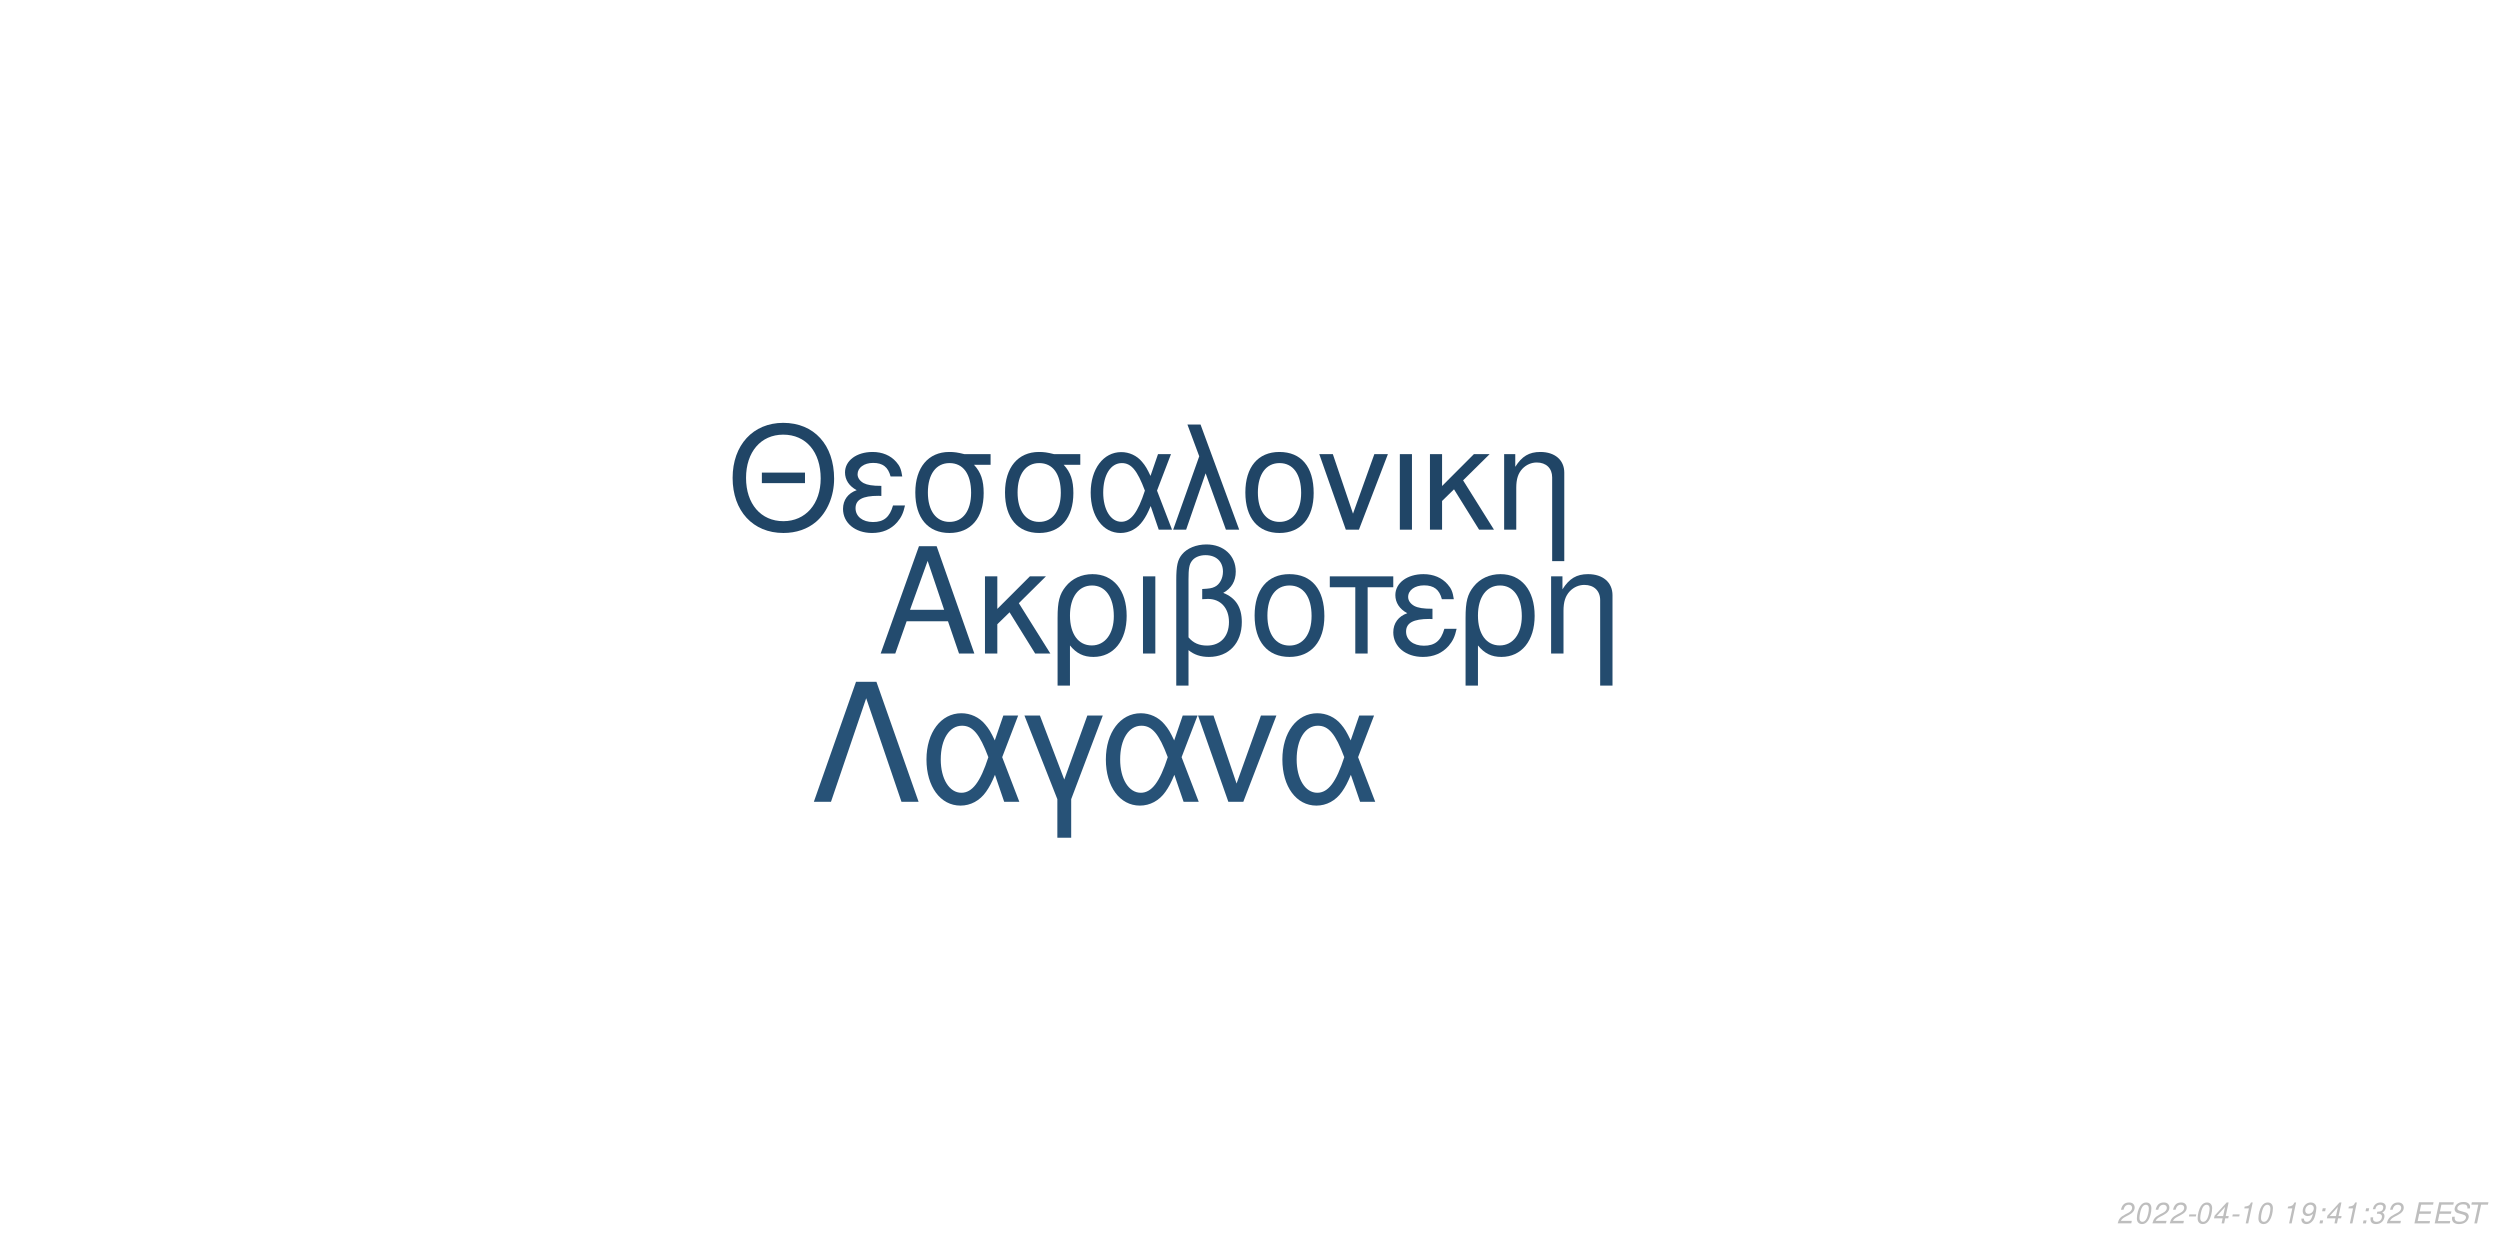
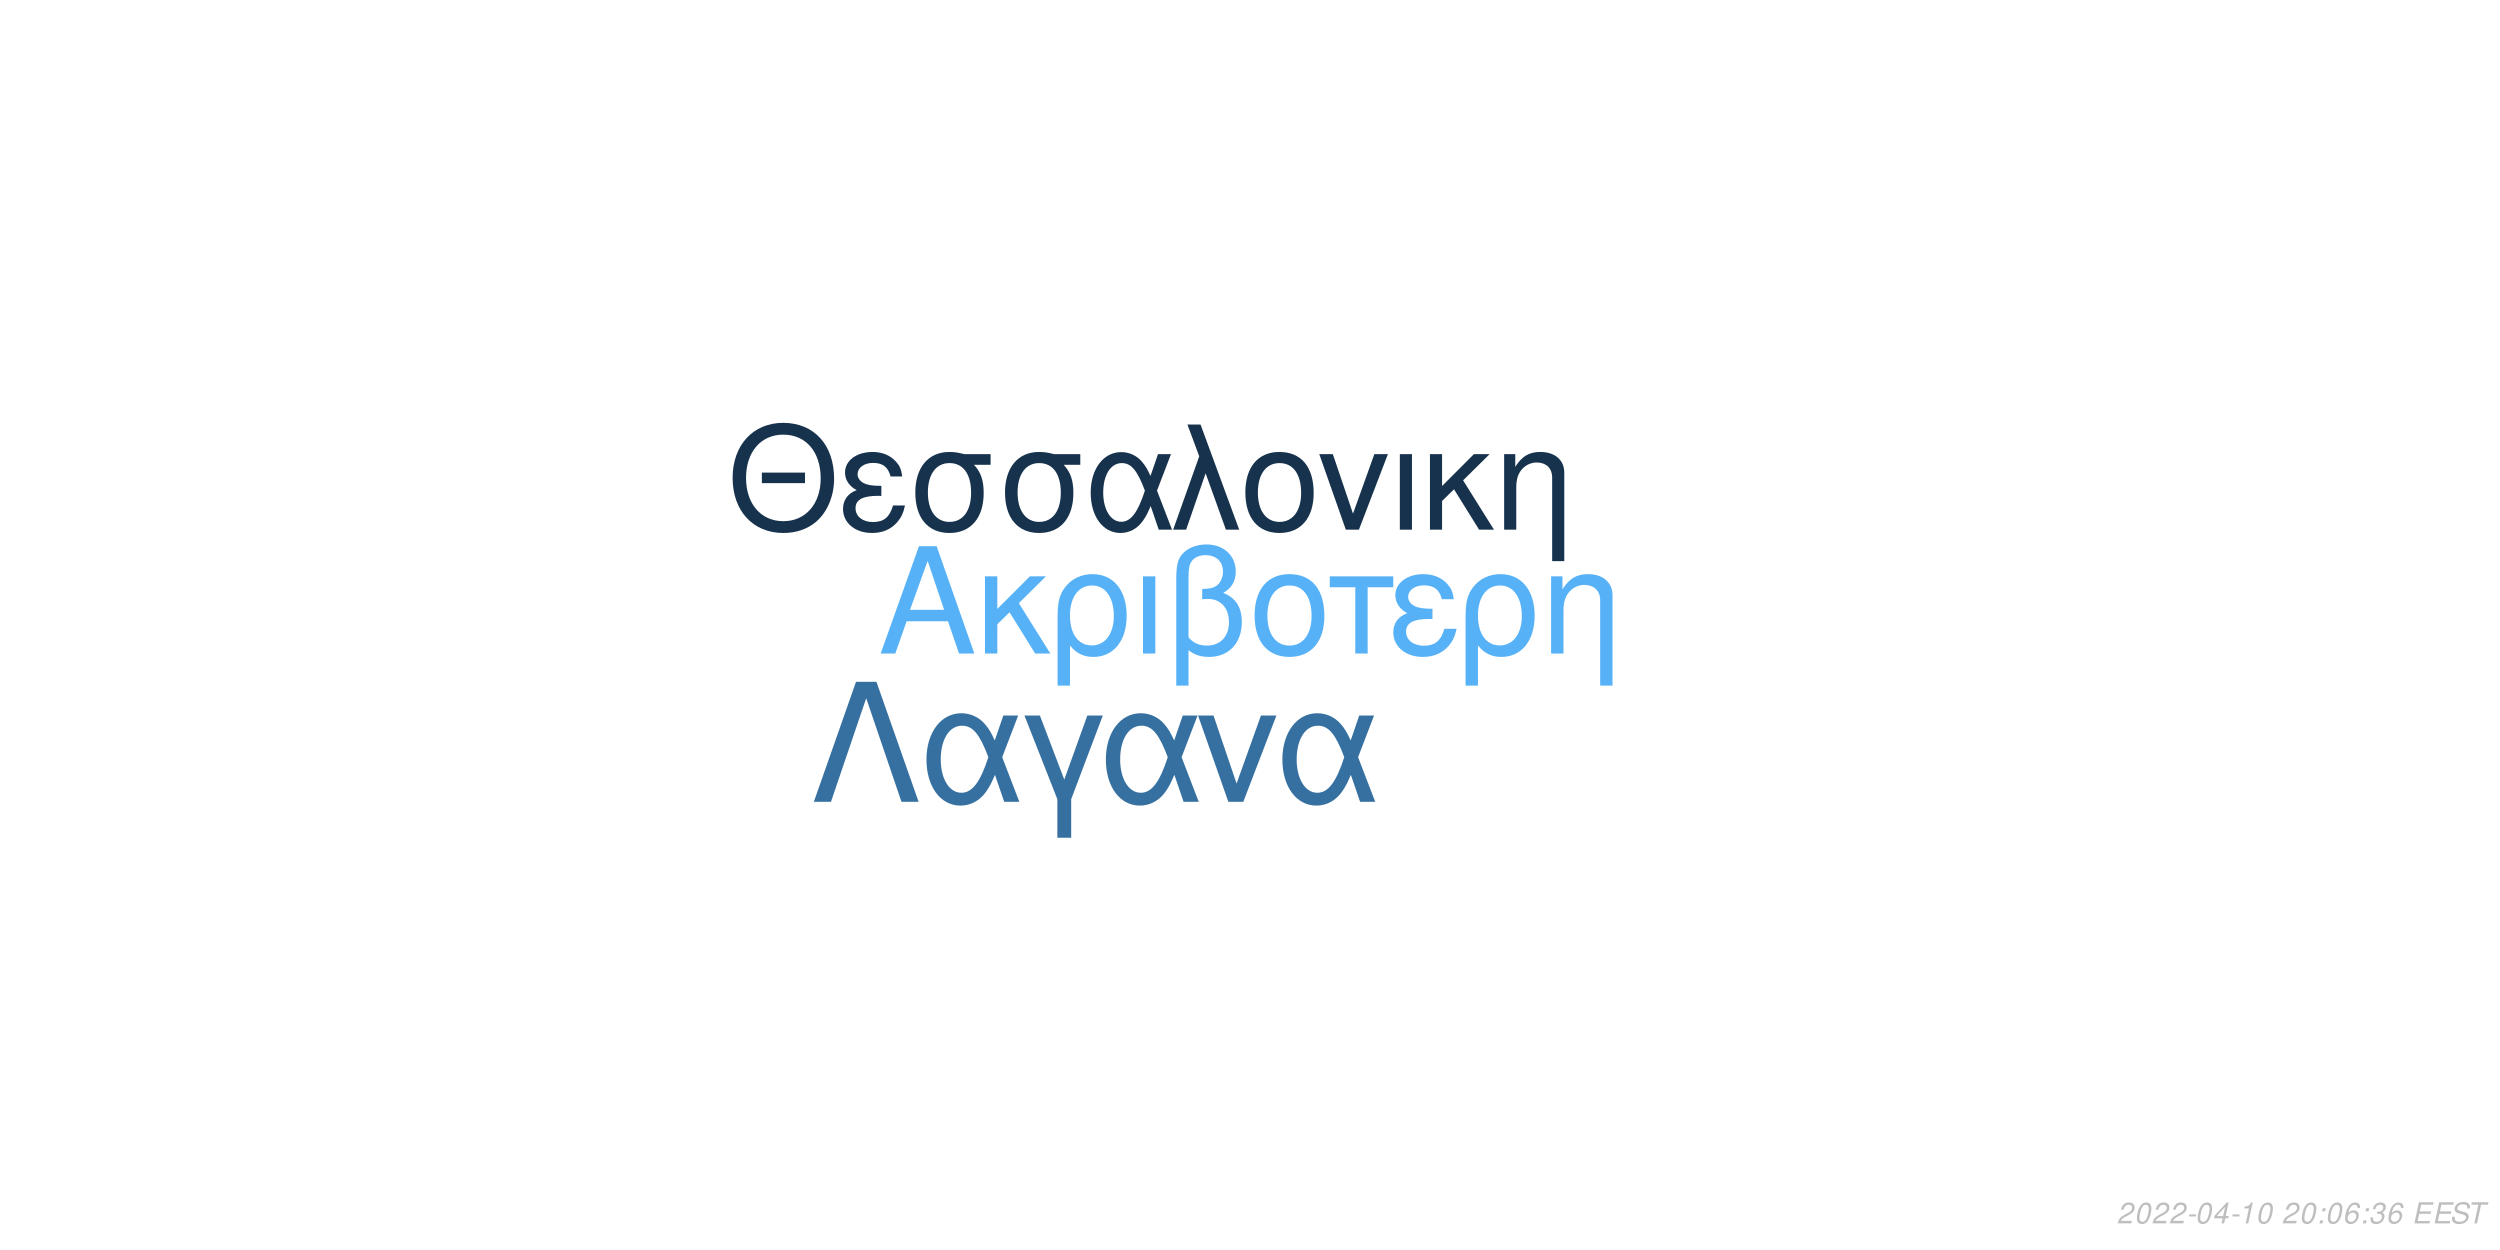
<svg xmlns="http://www.w3.org/2000/svg" xmlns:xlink="http://www.w3.org/1999/xlink" width="864pt" height="432pt" viewBox="0 0 864 432" version="1.1">
  <defs>
    <g>
      <symbol overflow="visible" id="glyph0-0">
        <path style="stroke:none;" d="" />
      </symbol>
      <symbol overflow="visible" id="glyph0-1">
        <path style="stroke:none;" d="M 24.125 -11.141 L 27.938 0 L 33.234 0 L 20.203 -37.094 L 14.094 -37.094 L 0.859 0 L 5.906 0 L 9.828 -11.141 Z M 22.797 -15.109 L 11 -15.109 L 17.094 -32.016 Z M 22.797 -15.109 " />
      </symbol>
      <symbol overflow="visible" id="glyph0-2">
        <path style="stroke:none;" d="M 7.172 -15.422 L 7.172 -26.672 L 2.906 -26.672 L 2.906 0 L 7.172 0 L 7.172 -10.125 L 11.406 -14.25 L 20.25 0 L 25.5 0 L 14.609 -17.406 L 23.969 -26.672 L 18.422 -26.672 Z M 7.172 -15.422 " />
      </symbol>
      <symbol overflow="visible" id="glyph0-3">
        <path style="stroke:none;" d="M 3 11.094 L 7.281 11.094 L 7.281 -2.797 C 9.516 -0.047 11.953 1.172 15.375 1.172 C 22.344 1.172 26.875 -4.422 26.875 -13.031 C 26.875 -21.891 22.297 -27.438 15.062 -27.438 C 11.297 -27.438 7.984 -25.906 5.797 -23.156 C 3.672 -20.516 3 -17.969 3 -12.359 Z M 14.906 -23.516 C 19.547 -23.516 22.438 -19.438 22.438 -12.922 C 22.438 -6.812 19.391 -2.797 14.812 -2.797 C 10.172 -2.797 7.281 -6.766 7.281 -13.125 C 7.281 -19.484 10.234 -23.516 14.906 -23.516 Z M 14.906 -23.516 " />
      </symbol>
      <symbol overflow="visible" id="glyph0-4">
        <path style="stroke:none;" d="M 3.516 0 L 7.781 0 L 7.781 -26.672 L 3.516 -26.672 Z M 3.516 0 " />
      </symbol>
      <symbol overflow="visible" id="glyph0-5">
        <path style="stroke:none;" d="M 4.016 11.094 L 8.25 11.094 L 8.25 -1.172 C 10.172 0.406 12.422 1.172 15.312 1.172 C 22.188 1.172 26.672 -3.609 26.672 -10.891 C 26.672 -15.984 24.578 -19.234 20.25 -20.969 C 23.109 -22.547 24.578 -25.031 24.578 -28.344 C 24.578 -33.844 20.406 -37.703 14.453 -37.703 C 10.938 -37.703 7.734 -36.391 6 -34.25 C 4.484 -32.422 4.016 -30.328 4.016 -25.391 Z M 8.25 -25.656 C 8.25 -29.359 8.5 -30.844 9.469 -32.062 C 10.375 -33.281 12.156 -34 14.094 -34 C 17.812 -34 20.156 -31.812 20.156 -28.297 C 20.156 -25.953 18.984 -23.812 17.297 -23.047 C 16.281 -22.547 15.469 -22.438 12.984 -22.297 L 12.984 -18.781 C 13.734 -18.828 14.344 -18.875 14.969 -18.875 C 19.344 -18.875 22.234 -15.719 22.234 -10.891 C 22.234 -5.906 19.281 -2.75 14.656 -2.75 C 11.953 -2.75 9.922 -3.609 8.25 -5.594 Z M 8.25 -25.656 " />
      </symbol>
      <symbol overflow="visible" id="glyph0-6">
        <path style="stroke:none;" d="M 14.094 -27.438 C 6.562 -27.438 2.094 -22.094 2.094 -13.125 C 2.094 -4.125 6.562 1.172 14.141 1.172 C 21.672 1.172 26.203 -4.172 26.203 -12.922 C 26.203 -22.188 21.828 -27.438 14.094 -27.438 Z M 14.141 -23.516 C 18.938 -23.516 21.781 -19.594 21.781 -12.984 C 21.781 -6.672 18.828 -2.75 14.141 -2.75 C 9.422 -2.75 6.516 -6.672 6.516 -13.125 C 6.516 -19.594 9.422 -23.516 14.141 -23.516 Z M 14.141 -23.516 " />
      </symbol>
      <symbol overflow="visible" id="glyph0-7">
        <path style="stroke:none;" d="M 7.891 0 L 12.156 0 L 12.156 -22.906 L 21.016 -22.906 L 21.016 -26.672 L -0.922 -26.672 L -0.922 -22.906 L 7.891 -22.906 Z M 7.891 0 " />
      </symbol>
      <symbol overflow="visible" id="glyph0-8">
        <path style="stroke:none;" d="M 14.562 -15.469 C 11.344 -15.469 9.562 -15.781 8.297 -16.438 C 6.922 -17.203 6.156 -18.328 6.156 -19.547 C 6.156 -21.891 8.453 -23.562 11.656 -23.562 C 15.062 -23.562 16.953 -22.094 17.812 -18.781 L 21.938 -18.781 C 21.578 -21.266 21.062 -22.5 19.797 -23.922 C 17.812 -26.203 14.906 -27.438 11.453 -27.438 C 5.797 -27.438 1.734 -24.375 1.734 -20.203 C 1.734 -17.609 3.156 -15.375 5.859 -13.938 C 2.797 -12.875 1.016 -10.484 1.016 -7.328 C 1.016 -2.391 5.297 1.172 11.25 1.172 C 14.969 1.172 17.906 -0.109 20.156 -2.641 C 21.578 -4.328 22.297 -5.797 22.906 -8.547 L 18.672 -8.547 C 17.5 -4.422 15.422 -2.703 11.609 -2.703 C 7.938 -2.703 5.438 -4.688 5.438 -7.578 C 5.438 -10.578 7.938 -11.953 13.484 -11.953 C 13.641 -11.953 14.094 -11.953 14.562 -11.906 Z M 14.562 -15.469 " />
      </symbol>
      <symbol overflow="visible" id="glyph0-9">
        <path style="stroke:none;" d="M 3.562 -26.672 L 3.562 0 L 7.844 0 L 7.844 -14.703 C 7.844 -17.906 8.5 -19.891 10.031 -21.531 C 11.406 -22.953 13.188 -23.719 15.062 -23.719 C 18.375 -23.719 20.516 -21.672 20.516 -18.469 L 20.516 11.094 L 24.781 11.094 L 24.781 -20.156 C 24.781 -24.578 21.469 -27.438 16.328 -27.438 C 12.359 -27.438 9.828 -25.906 7.484 -22.188 L 7.484 -26.672 Z M 3.562 -26.672 " />
      </symbol>
      <symbol overflow="visible" id="glyph1-0">
        <path style="stroke:none;" d="" />
      </symbol>
      <symbol overflow="visible" id="glyph1-1">
        <path style="stroke:none;" d="M 26.859 -19.734 L 11.953 -19.734 L 11.953 -16.094 L 26.859 -16.094 Z M 19.328 -36.922 C 8.922 -36.922 1.844 -29.25 1.844 -17.891 C 1.844 -6.484 8.875 1.141 19.391 1.141 C 23.812 1.141 27.703 -0.203 30.641 -2.688 C 34.578 -6.031 36.922 -11.656 36.922 -17.594 C 36.922 -29.297 30 -36.922 19.328 -36.922 Z M 19.328 -32.844 C 27.203 -32.844 32.281 -26.906 32.281 -17.688 C 32.281 -8.922 27.062 -2.938 19.391 -2.938 C 11.609 -2.938 6.484 -8.922 6.484 -17.891 C 6.484 -26.859 11.609 -32.844 19.328 -32.844 Z M 19.328 -32.844 " />
      </symbol>
      <symbol overflow="visible" id="glyph1-2">
        <path style="stroke:none;" d="M 14.25 -15.141 C 11.109 -15.141 9.375 -15.453 8.125 -16.094 C 6.781 -16.844 6.031 -17.938 6.031 -19.141 C 6.031 -21.422 8.266 -23.078 11.406 -23.078 C 14.75 -23.078 16.594 -21.625 17.438 -18.391 L 21.469 -18.391 C 21.125 -20.828 20.625 -22.031 19.391 -23.422 C 17.438 -25.656 14.594 -26.859 11.219 -26.859 C 5.688 -26.859 1.688 -23.875 1.688 -19.781 C 1.688 -17.234 3.094 -15.047 5.734 -13.656 C 2.734 -12.609 1 -10.266 1 -7.172 C 1 -2.344 5.188 1.141 11.016 1.141 C 14.656 1.141 17.547 -0.094 19.734 -2.594 C 21.125 -4.234 21.828 -5.688 22.422 -8.375 L 18.281 -8.375 C 17.141 -4.328 15.094 -2.641 11.359 -2.641 C 7.766 -2.641 5.328 -4.578 5.328 -7.422 C 5.328 -10.359 7.766 -11.703 13.203 -11.703 C 13.359 -11.703 13.797 -11.703 14.25 -11.656 Z M 14.25 -15.141 " />
      </symbol>
      <symbol overflow="visible" id="glyph1-3">
        <path style="stroke:none;" d="M 29 -26.109 L 19.938 -26.109 C 17.594 -26.703 16.438 -26.859 14.703 -26.859 C 7.469 -26.859 2.984 -21.469 2.984 -12.859 C 2.984 -4.031 7.375 1.141 14.797 1.141 C 22.172 1.141 26.609 -4.078 26.609 -12.656 C 26.609 -17.047 25.656 -19.828 23.266 -22.422 L 29 -22.422 Z M 14.797 -23.016 C 19.531 -23.016 22.266 -19.234 22.266 -12.75 C 22.266 -6.531 19.438 -2.688 14.797 -2.688 C 10.172 -2.688 7.328 -6.531 7.328 -12.859 C 7.328 -19.188 10.172 -23.016 14.797 -23.016 Z M 14.797 -23.016 " />
      </symbol>
      <symbol overflow="visible" id="glyph1-4">
        <path style="stroke:none;" d="M 29.344 -26.109 L 24.859 -26.109 L 22.266 -18.578 C 21.125 -21.031 20.484 -22.125 19.328 -23.469 C 17.547 -25.609 14.906 -26.812 12.156 -26.812 C 5.984 -26.812 1.594 -20.984 1.594 -12.812 C 1.594 -4.578 5.828 1.141 11.906 1.141 C 14.953 1.141 17.734 -0.344 19.625 -3.047 C 20.672 -4.531 21.281 -5.688 22.328 -8.172 L 25.109 0 L 29.703 0 L 24.516 -13.5 Z M 20.328 -13.5 C 17.891 -5.922 15.453 -2.734 12.156 -2.734 C 8.516 -2.734 5.922 -6.922 5.922 -12.812 C 5.922 -18.938 8.516 -23.016 12.359 -23.016 C 15.594 -23.016 17.688 -20.531 20.328 -13.5 Z M 20.328 -13.5 " />
      </symbol>
      <symbol overflow="visible" id="glyph1-5">
        <path style="stroke:none;" d="M 1.094 0 L 5.578 0 L 12.312 -19.484 L 19.328 0 L 23.922 0 L 10.562 -36.328 L 6.031 -36.328 L 10.109 -25.359 Z M 1.094 0 " />
      </symbol>
      <symbol overflow="visible" id="glyph1-6">
        <path style="stroke:none;" d="M 13.797 -26.859 C 6.422 -26.859 2.047 -21.625 2.047 -12.859 C 2.047 -4.031 6.422 1.141 13.859 1.141 C 21.234 1.141 25.656 -4.078 25.656 -12.656 C 25.656 -21.719 21.375 -26.859 13.797 -26.859 Z M 13.859 -23.016 C 18.531 -23.016 21.328 -19.188 21.328 -12.703 C 21.328 -6.531 18.438 -2.688 13.859 -2.688 C 9.219 -2.688 6.375 -6.531 6.375 -12.859 C 6.375 -19.188 9.219 -23.016 13.859 -23.016 Z M 13.859 -23.016 " />
      </symbol>
      <symbol overflow="visible" id="glyph1-7">
        <path style="stroke:none;" d="M 14.297 0 L 24.312 -26.109 L 19.625 -26.109 L 12.25 -5.531 L 5.281 -26.109 L 0.594 -26.109 L 9.766 0 Z M 14.297 0 " />
      </symbol>
      <symbol overflow="visible" id="glyph1-8">
        <path style="stroke:none;" d="M 3.438 0 L 7.625 0 L 7.625 -26.109 L 3.438 -26.109 Z M 3.438 0 " />
      </symbol>
      <symbol overflow="visible" id="glyph1-9">
        <path style="stroke:none;" d="M 7.031 -15.094 L 7.031 -26.109 L 2.844 -26.109 L 2.844 0 L 7.031 0 L 7.031 -9.922 L 11.156 -13.953 L 19.828 0 L 24.969 0 L 14.297 -17.047 L 23.469 -26.109 L 18.031 -26.109 Z M 7.031 -15.094 " />
      </symbol>
      <symbol overflow="visible" id="glyph1-10">
        <path style="stroke:none;" d="M 3.484 -26.109 L 3.484 0 L 7.672 0 L 7.672 -14.406 C 7.672 -17.547 8.328 -19.484 9.812 -21.078 C 11.156 -22.469 12.906 -23.219 14.75 -23.219 C 17.984 -23.219 20.078 -21.234 20.078 -18.094 L 20.078 10.859 L 24.266 10.859 L 24.266 -19.734 C 24.266 -24.062 21.031 -26.859 16 -26.859 C 12.109 -26.859 9.609 -25.359 7.328 -21.719 L 7.328 -26.109 Z M 3.484 -26.109 " />
      </symbol>
      <symbol overflow="visible" id="glyph2-0">
        <path style="stroke:none;" d="" />
      </symbol>
      <symbol overflow="visible" id="glyph2-1">
        <path style="stroke:none;" d="M 22.531 -41.484 L 15.484 -41.484 L 0.906 0 L 6.828 0 L 19 -35.797 L 31.188 0 L 37.109 0 Z M 22.531 -41.484 " />
      </symbol>
      <symbol overflow="visible" id="glyph2-2">
        <path style="stroke:none;" d="M 33.516 -29.812 L 28.391 -29.812 L 25.438 -21.219 C 24.125 -24.016 23.391 -25.266 22.078 -26.797 C 20.031 -29.25 17.016 -30.609 13.891 -30.609 C 6.828 -30.609 1.828 -23.953 1.828 -14.625 C 1.828 -5.234 6.656 1.312 13.594 1.312 C 17.078 1.312 20.266 -0.391 22.422 -3.469 C 23.609 -5.172 24.297 -6.484 25.5 -9.328 L 28.688 0 L 33.922 0 L 28 -15.422 Z M 23.219 -15.422 C 20.422 -6.766 17.641 -3.125 13.891 -3.125 C 9.734 -3.125 6.766 -7.906 6.766 -14.625 C 6.766 -21.625 9.734 -26.297 14.109 -26.297 C 17.812 -26.297 20.203 -23.453 23.219 -15.422 Z M 23.219 -15.422 " />
      </symbol>
      <symbol overflow="visible" id="glyph2-3">
        <path style="stroke:none;" d="M 12.062 12.406 L 16.844 12.406 L 16.844 -0.906 L 27.766 -29.812 L 22.422 -29.812 L 14.453 -7.688 L 6.031 -29.812 L 0.688 -29.812 L 12.062 -0.906 Z M 12.062 12.406 " />
      </symbol>
      <symbol overflow="visible" id="glyph2-4">
        <path style="stroke:none;" d="M 16.328 0 L 27.766 -29.812 L 22.422 -29.812 L 14 -6.312 L 6.031 -29.812 L 0.688 -29.812 L 11.156 0 Z M 16.328 0 " />
      </symbol>
      <symbol overflow="visible" id="glyph3-0">
        <path style="stroke:none;" d="" />
      </symbol>
      <symbol overflow="visible" id="glyph3-1">
        <path style="stroke:none;" d="M 5.234 -0.875 L 1.469 -0.875 C 1.641 -1.375 2.203 -1.891 3.109 -2.344 L 4.234 -2.938 C 5.562 -3.625 6.219 -4.469 6.219 -5.484 C 6.219 -5.938 6.062 -6.359 5.797 -6.656 C 5.469 -7.047 4.984 -7.234 4.312 -7.234 C 2.766 -7.234 1.891 -6.453 1.484 -4.734 L 2.375 -4.734 C 2.484 -5.188 2.609 -5.484 2.797 -5.75 C 3.094 -6.203 3.609 -6.453 4.188 -6.453 C 4.891 -6.453 5.344 -6.031 5.344 -5.375 C 5.344 -4.703 4.859 -4.094 4.016 -3.656 L 2.984 -3.125 C 1.234 -2.188 0.797 -1.656 0.344 -0.016 L 5.047 -0.016 Z M 5.234 -0.875 " />
      </symbol>
      <symbol overflow="visible" id="glyph3-2">
        <path style="stroke:none;" d="M 4.203 -7.234 C 3.375 -7.234 2.688 -6.812 2.125 -5.984 C 1.484 -5.047 0.984 -3.188 0.984 -1.734 C 0.984 -1.109 1.172 -0.562 1.484 -0.266 C 1.797 0.047 2.281 0.234 2.766 0.234 C 3.625 0.234 4.281 -0.156 4.859 -1.016 C 5.516 -1.953 6 -3.797 6 -5.266 C 6 -6.5 5.328 -7.234 4.203 -7.234 Z M 4.094 -6.453 C 4.734 -6.453 5.125 -5.984 5.125 -5.156 C 5.125 -4.203 4.781 -2.625 4.406 -1.812 C 3.984 -0.938 3.516 -0.547 2.875 -0.547 C 2.25 -0.547 1.875 -1.031 1.875 -1.828 C 1.875 -2.797 2.203 -4.344 2.594 -5.203 C 2.984 -6.047 3.453 -6.453 4.094 -6.453 Z M 4.094 -6.453 " />
      </symbol>
      <symbol overflow="visible" id="glyph3-3">
        <path style="stroke:none;" d="M 3.516 -3.125 L 1.125 -3.125 L 0.969 -2.406 L 3.359 -2.406 Z M 3.516 -3.125 " />
      </symbol>
      <symbol overflow="visible" id="glyph3-4">
        <path style="stroke:none;" d="M 3.625 -1.75 L 3.266 0 L 4.141 0 L 4.516 -1.75 L 5.562 -1.75 L 5.734 -2.531 L 4.688 -2.531 L 5.688 -7.234 L 5.016 -7.234 L 0.844 -2.672 L 0.641 -1.75 Z M 3.797 -2.531 L 1.594 -2.531 L 4.469 -5.703 Z M 3.797 -2.531 " />
      </symbol>
      <symbol overflow="visible" id="glyph3-5">
        <path style="stroke:none;" d="M 3.703 -5.188 L 2.594 0 L 3.469 0 L 5.016 -7.234 L 4.438 -7.234 C 3.906 -6.156 3.688 -6.016 2.234 -5.812 L 2.109 -5.188 Z M 3.703 -5.188 " />
      </symbol>
      <symbol overflow="visible" id="glyph3-6">
        <path style="stroke:none;" d="" />
      </symbol>
      <symbol overflow="visible" id="glyph3-7">
-         <path style="stroke:none;" d="M 0.844 -1.656 C 0.844 -1.547 0.844 -1.438 0.844 -1.375 C 0.844 -0.406 1.531 0.234 2.578 0.234 C 3.203 0.234 3.766 0.016 4.297 -0.438 C 4.938 -1 5.312 -1.656 5.594 -2.719 C 5.844 -3.672 6.016 -4.766 6.016 -5.375 C 6.016 -5.844 5.844 -6.328 5.547 -6.656 C 5.203 -7.031 4.703 -7.234 4.062 -7.234 C 2.516 -7.234 1.297 -5.938 1.297 -4.266 C 1.297 -3.203 1.984 -2.547 3.047 -2.547 C 3.484 -2.547 3.953 -2.672 4.281 -2.891 C 4.406 -2.984 4.547 -3.078 4.828 -3.344 C 4.438 -1.484 3.703 -0.547 2.703 -0.547 C 2.109 -0.547 1.719 -0.938 1.719 -1.547 L 1.719 -1.656 Z M 3.953 -6.453 C 4.625 -6.453 5.141 -5.953 5.141 -5.281 C 5.141 -4.188 4.312 -3.312 3.297 -3.312 C 2.594 -3.312 2.172 -3.734 2.172 -4.453 C 2.172 -5.562 2.984 -6.453 3.953 -6.453 Z M 3.953 -6.453 " />
+         <path style="stroke:none;" d="M 2.359 -1.031 L 1.312 -1.031 L 1.094 0 L 2.141 0 Z M 3.266 -5.234 L 2.219 -5.234 L 2 -4.203 L 3.047 -4.203 Z M 3.266 -5.234 " />
      </symbol>
      <symbol overflow="visible" id="glyph3-8">
-         <path style="stroke:none;" d="M 2.359 -1.031 L 1.312 -1.031 L 1.094 0 L 2.141 0 Z M 3.266 -5.234 L 2.219 -5.234 L 2 -4.203 L 3.047 -4.203 Z M 3.266 -5.234 " />
+         <path style="stroke:none;" d="M 6.125 -5.344 L 6.141 -5.625 C 6.141 -6.609 5.453 -7.234 4.391 -7.234 C 3.438 -7.234 2.641 -6.719 2.016 -5.703 C 1.422 -4.781 0.938 -2.953 0.938 -1.688 C 0.938 -0.516 1.688 0.234 2.859 0.234 C 3.703 0.234 4.438 -0.156 5 -0.875 C 5.406 -1.422 5.672 -2.156 5.672 -2.766 C 5.672 -3.812 4.969 -4.5 3.906 -4.5 C 3.234 -4.5 2.672 -4.234 2.094 -3.625 C 2.406 -5.375 3.234 -6.453 4.25 -6.453 C 4.703 -6.453 5.062 -6.234 5.172 -5.844 C 5.203 -5.719 5.234 -5.578 5.25 -5.344 Z M 3.656 -3.734 C 4.344 -3.734 4.797 -3.281 4.797 -2.625 C 4.797 -1.469 3.984 -0.547 2.984 -0.547 C 2.297 -0.547 1.812 -1.047 1.812 -1.766 C 1.812 -2.859 2.625 -3.734 3.656 -3.734 Z M 3.656 -3.734 " />
      </symbol>
      <symbol overflow="visible" id="glyph3-9">
        <path style="stroke:none;" d="M 2.922 -3.312 C 3.125 -3.344 3.234 -3.344 3.375 -3.344 C 4.203 -3.344 4.688 -3 4.688 -2.406 C 4.688 -1.312 3.906 -0.547 2.781 -0.547 C 2.047 -0.547 1.594 -0.938 1.594 -1.562 C 1.594 -1.719 1.609 -1.844 1.656 -2.094 L 0.766 -2.094 C 0.734 -1.797 0.719 -1.641 0.719 -1.469 C 0.719 -0.375 1.406 0.234 2.641 0.234 C 3.547 0.234 4.297 -0.078 4.812 -0.656 C 5.266 -1.156 5.562 -1.875 5.562 -2.547 C 5.562 -3.125 5.344 -3.453 4.797 -3.734 C 5.641 -4.234 6.016 -4.844 6.016 -5.734 C 6.016 -6.656 5.312 -7.234 4.203 -7.234 C 3.375 -7.234 2.672 -6.938 2.188 -6.375 C 1.891 -6.031 1.703 -5.641 1.516 -4.906 L 2.391 -4.906 C 2.5 -5.359 2.594 -5.594 2.734 -5.812 C 3.047 -6.234 3.516 -6.453 4.078 -6.453 C 4.734 -6.453 5.141 -6.125 5.141 -5.578 C 5.141 -5.188 5.016 -4.797 4.797 -4.547 C 4.516 -4.234 4 -4.062 3.266 -4.062 L 3.078 -4.062 Z M 2.922 -3.312 " />
      </symbol>
      <symbol overflow="visible" id="glyph3-10">
        <path style="stroke:none;" d="M 2.547 -3.312 L 6.5 -3.312 L 6.688 -4.141 L 2.719 -4.141 L 3.219 -6.469 L 7.344 -6.469 L 7.516 -7.297 L 2.453 -7.297 L 0.906 0 L 6.125 0 L 6.297 -0.812 L 2.016 -0.812 Z M 2.547 -3.312 " />
      </symbol>
      <symbol overflow="visible" id="glyph3-11">
        <path style="stroke:none;" d="M 7.062 -5.156 C 7.125 -5.438 7.141 -5.562 7.141 -5.703 C 7.141 -6.156 6.938 -6.594 6.594 -6.891 C 6.188 -7.25 5.656 -7.406 4.875 -7.406 C 3.844 -7.406 3.047 -7.125 2.5 -6.562 C 2.094 -6.141 1.781 -5.438 1.781 -4.922 C 1.781 -4.297 2.219 -3.766 2.891 -3.562 L 4.594 -3.094 C 5.406 -2.859 5.734 -2.578 5.734 -2.094 C 5.734 -1.781 5.547 -1.406 5.266 -1.141 C 4.844 -0.766 4.266 -0.578 3.453 -0.578 C 2.328 -0.578 1.812 -0.984 1.812 -1.906 C 1.812 -2.047 1.812 -2.125 1.844 -2.312 L 0.984 -2.312 C 0.906 -2.062 0.891 -1.906 0.891 -1.688 C 0.891 -0.484 1.797 0.234 3.297 0.234 C 4.359 0.234 5.234 -0.062 5.812 -0.609 C 6.344 -1.078 6.688 -1.797 6.688 -2.375 C 6.688 -2.641 6.609 -2.906 6.453 -3.156 C 6.234 -3.5 5.938 -3.703 5.469 -3.828 L 3.75 -4.312 C 2.984 -4.547 2.734 -4.734 2.734 -5.188 C 2.734 -5.547 2.875 -5.844 3.188 -6.109 C 3.547 -6.438 4.031 -6.594 4.703 -6.594 C 5.266 -6.594 5.688 -6.484 5.906 -6.297 C 6.094 -6.125 6.219 -5.797 6.219 -5.516 C 6.219 -5.422 6.203 -5.344 6.188 -5.156 Z M 7.062 -5.156 " />
      </symbol>
      <symbol overflow="visible" id="glyph3-12">
        <path style="stroke:none;" d="M 4.938 -6.469 L 7.312 -6.469 L 7.484 -7.297 L 1.75 -7.297 L 1.578 -6.469 L 3.984 -6.469 L 2.609 0 L 3.547 0 Z M 4.938 -6.469 " />
      </symbol>
    </g>
  </defs>
  <g id="surface1">
    <rect x="0" y="0" width="864" height="432" style="fill:rgb(100%,100%,100%);fill-opacity:1;stroke:none;" />
-     <g style="fill:rgb(13.725%,29.412%,43.137%);fill-opacity:1;">
+     <g style="fill:rgb(33.725%,69.412%,96.863%);fill-opacity:1;">
      <use xlink:href="#glyph0-1" x="303.5" y="225.861" />
      <use xlink:href="#glyph0-2" x="337.5" y="225.861" />
      <use xlink:href="#glyph0-3" x="362.5" y="225.861" />
      <use xlink:href="#glyph0-4" x="391.5" y="225.861" />
      <use xlink:href="#glyph0-5" x="402.5" y="225.861" />
      <use xlink:href="#glyph0-6" x="431.5" y="225.861" />
      <use xlink:href="#glyph0-7" x="460.5" y="225.861" />
      <use xlink:href="#glyph0-8" x="480.5" y="225.861" />
      <use xlink:href="#glyph0-3" x="503.5" y="225.861" />
      <use xlink:href="#glyph0-9" x="532.5" y="225.861" />
    </g>
-     <g style="fill:rgb(12.549%,27.059%,40%);fill-opacity:1;">
+     <g style="fill:rgb(9.02%,19.608%,29.804%);fill-opacity:1;">
      <use xlink:href="#glyph1-1" x="251.348" y="183.058" />
      <use xlink:href="#glyph1-2" x="290.348" y="183.058" />
      <use xlink:href="#glyph1-3" x="313.348" y="183.058" />
      <use xlink:href="#glyph1-3" x="344.348" y="183.058" />
      <use xlink:href="#glyph1-4" x="375.348" y="183.058" />
      <use xlink:href="#glyph1-5" x="404.348" y="183.058" />
      <use xlink:href="#glyph1-6" x="428.348" y="183.058" />
      <use xlink:href="#glyph1-7" x="455.348" y="183.058" />
      <use xlink:href="#glyph1-8" x="480.348" y="183.058" />
      <use xlink:href="#glyph1-9" x="491.348" y="183.058" />
      <use xlink:href="#glyph1-10" x="516.348" y="183.058" />
    </g>
-     <g style="fill:rgb(15.294%,32.157%,46.667%);fill-opacity:1;">
+     <g style="fill:rgb(21.176%,43.922%,62.745%);fill-opacity:1;">
      <use xlink:href="#glyph2-1" x="280.359" y="277.105" />
      <use xlink:href="#glyph2-2" x="318.359" y="277.105" />
      <use xlink:href="#glyph2-3" x="353.359" y="277.105" />
      <use xlink:href="#glyph2-2" x="380.359" y="277.105" />
      <use xlink:href="#glyph2-4" x="413.359" y="277.105" />
      <use xlink:href="#glyph2-2" x="441.359" y="277.105" />
    </g>
    <g style="fill:rgb(74.51%,74.51%,74.51%);fill-opacity:1;">
      <use xlink:href="#glyph3-1" x="731.52" y="422.81" />
      <use xlink:href="#glyph3-2" x="737.52" y="422.81" />
      <use xlink:href="#glyph3-1" x="743.52" y="422.81" />
      <use xlink:href="#glyph3-1" x="749.52" y="422.81" />
      <use xlink:href="#glyph3-3" x="755.52" y="422.81" />
      <use xlink:href="#glyph3-2" x="758.52" y="422.81" />
      <use xlink:href="#glyph3-4" x="764.52" y="422.81" />
      <use xlink:href="#glyph3-3" x="770.52" y="422.81" />
      <use xlink:href="#glyph3-5" x="773.52" y="422.81" />
      <use xlink:href="#glyph3-2" x="779.52" y="422.81" />
      <use xlink:href="#glyph3-6" x="785.52" y="422.81" />
-       <use xlink:href="#glyph3-5" x="788.52" y="422.81" />
-       <use xlink:href="#glyph3-7" x="794.52" y="422.81" />
-       <use xlink:href="#glyph3-8" x="800.52" y="422.81" />
-       <use xlink:href="#glyph3-4" x="803.52" y="422.81" />
-       <use xlink:href="#glyph3-5" x="809.52" y="422.81" />
-       <use xlink:href="#glyph3-8" x="815.52" y="422.81" />
+       <use xlink:href="#glyph3-1" x="788.52" y="422.81" />
+       <use xlink:href="#glyph3-2" x="794.52" y="422.81" />
+       <use xlink:href="#glyph3-7" x="800.52" y="422.81" />
+       <use xlink:href="#glyph3-2" x="803.52" y="422.81" />
+       <use xlink:href="#glyph3-8" x="809.52" y="422.81" />
+       <use xlink:href="#glyph3-7" x="815.52" y="422.81" />
      <use xlink:href="#glyph3-9" x="818.52" y="422.81" />
-       <use xlink:href="#glyph3-1" x="824.52" y="422.81" />
+       <use xlink:href="#glyph3-8" x="824.52" y="422.81" />
      <use xlink:href="#glyph3-6" x="830.52" y="422.81" />
      <use xlink:href="#glyph3-10" x="833.52" y="422.81" />
      <use xlink:href="#glyph3-10" x="840.52" y="422.81" />
      <use xlink:href="#glyph3-11" x="846.52" y="422.81" />
      <use xlink:href="#glyph3-12" x="852.52" y="422.81" />
    </g>
  </g>
</svg>
